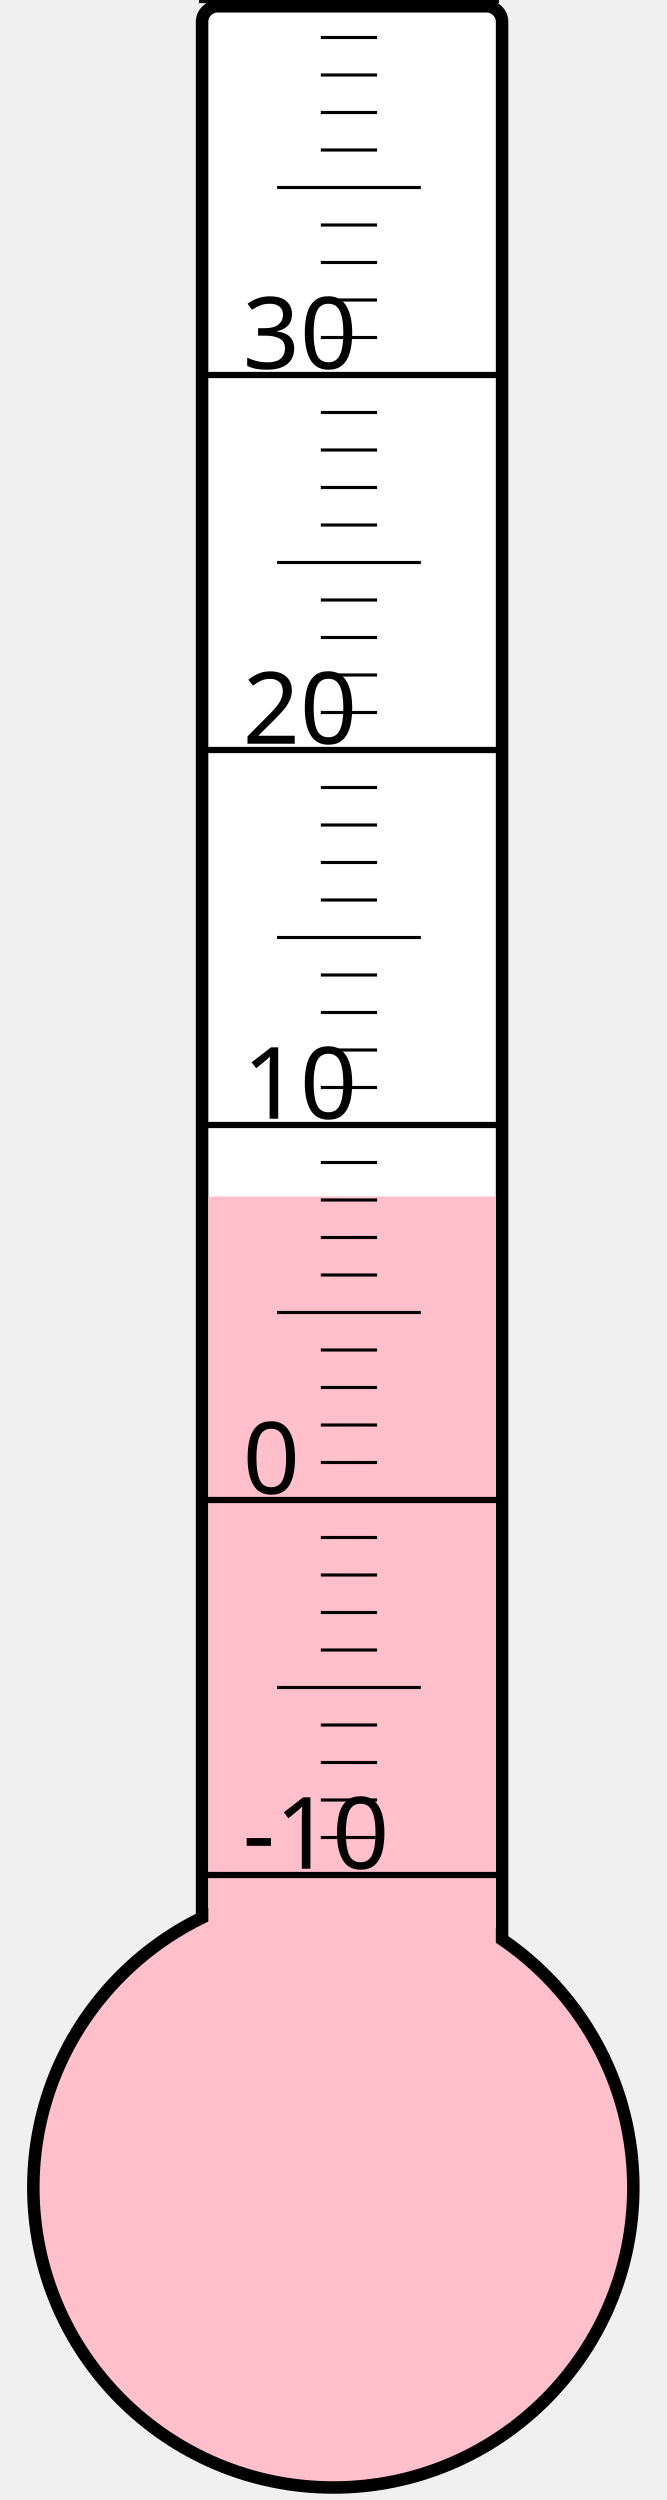
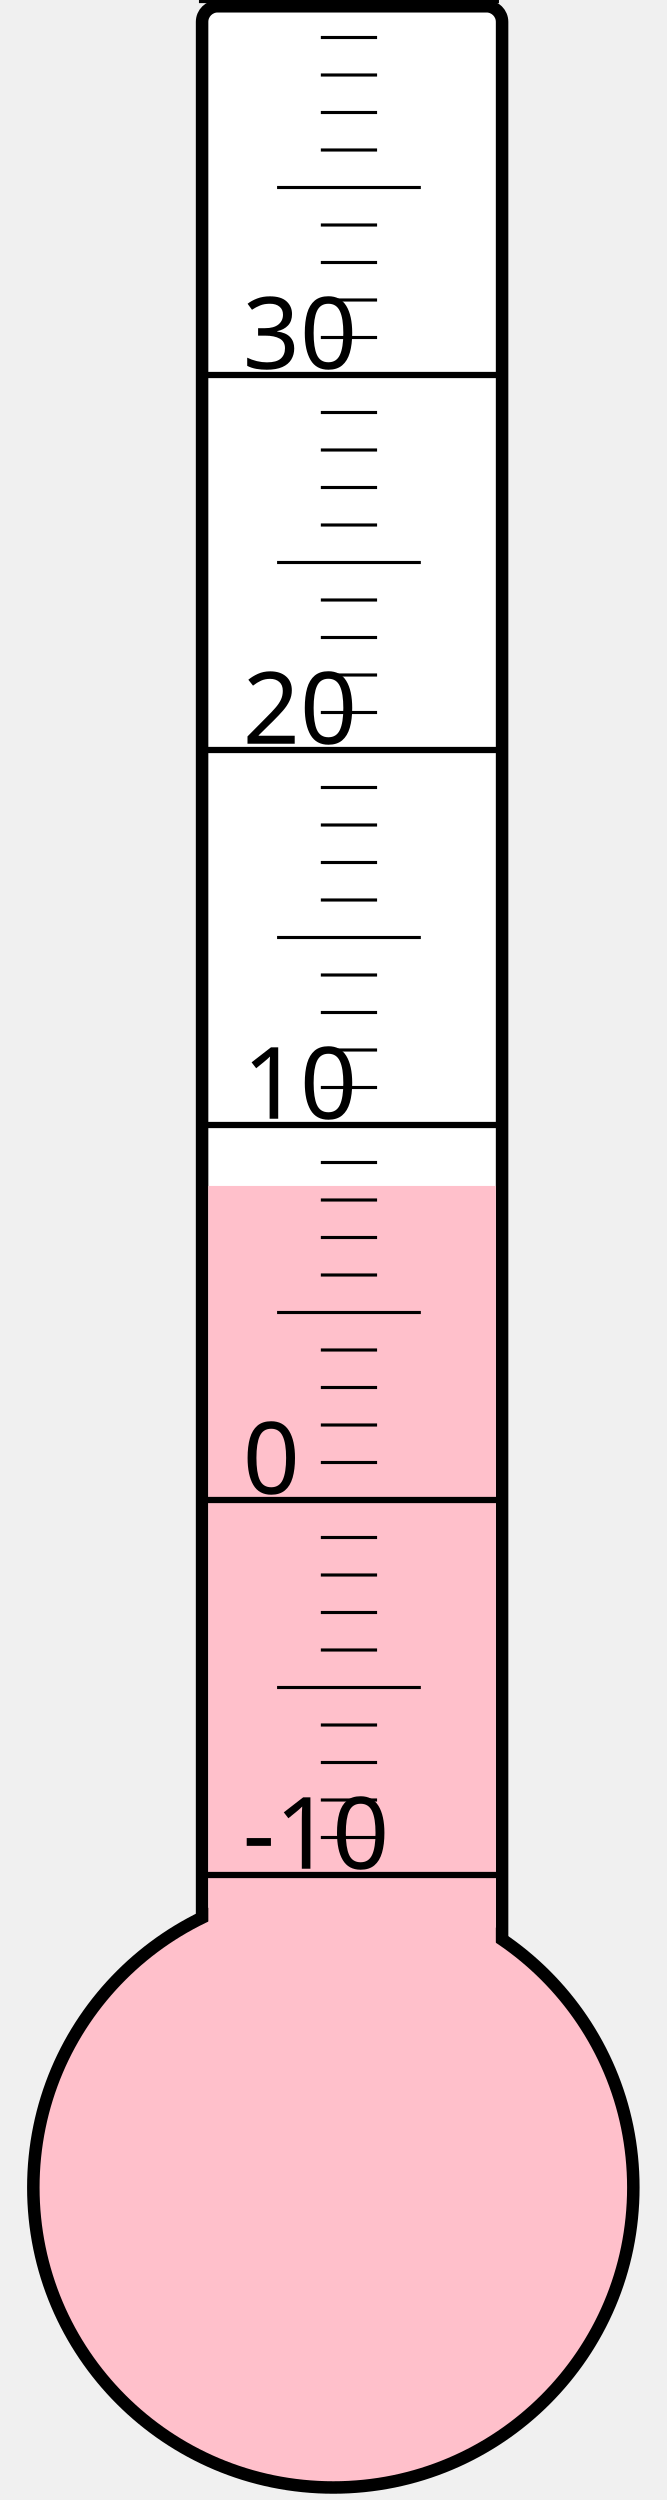
<svg xmlns="http://www.w3.org/2000/svg" width="40px" height="150px" viewBox="0 0 200 800">
  <rect width="200" height="800" x="0" y="0" style="fill: #ffffeb; fill-opacity: 0;" />
  <rect width="96" height="680" x="58" y="2" rx="5" ry="5" style="fill: white; fill-opacity: 1; stroke: black; stroke-width: 4;" />
  <circle cx="100" cy="700" r="96" style="fill: pink; stroke: black; stroke-width: 4;" />
-   <rect width="92" height="317.125" x="60" y="382.875" style="fill: pink; fill-opacity: 1; stroke-width: 0;" />
+   <rect width="92" height="320.5" x="60" y="379.5" style="fill: pink; fill-opacity: 1; stroke-width: 0;" />
  <text x="71" y="598" style="font-family: sans-serif; font-size: 24pt;">-10</text>
  <text x="71" y="478" style="font-family: sans-serif; font-size: 24pt;">0</text>
  <text x="71" y="358" style="font-family: sans-serif; font-size: 24pt;">10</text>
  <text x="71" y="238" style="font-family: sans-serif; font-size: 24pt;">20</text>
  <text x="71" y="118" style="font-family: sans-serif; font-size: 24pt;">30</text>
  <g style="stroke: black;">
    <line x1="57" y1="600" x2="153" y2="600" style="stroke-width: 2;" />
    <line x1="96" y1="588" x2="114" y2="588" style="stroke-width: 1;" />
    <line x1="96" y1="576" x2="114" y2="576" style="stroke-width: 1;" />
    <line x1="96" y1="564" x2="114" y2="564" style="stroke-width: 1;" />
    <line x1="96" y1="552" x2="114" y2="552" style="stroke-width: 1;" />
    <line x1="82" y1="540" x2="128" y2="540" style="stroke-width: 1;" />
    <line x1="96" y1="528" x2="114" y2="528" style="stroke-width: 1;" />
    <line x1="96" y1="516" x2="114" y2="516" style="stroke-width: 1;" />
    <line x1="96" y1="504" x2="114" y2="504" style="stroke-width: 1;" />
    <line x1="96" y1="492" x2="114" y2="492" style="stroke-width: 1;" />
    <line x1="57" y1="480" x2="153" y2="480" style="stroke-width: 2;" />
    <line x1="96" y1="468" x2="114" y2="468" style="stroke-width: 1;" />
    <line x1="96" y1="456" x2="114" y2="456" style="stroke-width: 1;" />
    <line x1="96" y1="444" x2="114" y2="444" style="stroke-width: 1;" />
    <line x1="96" y1="432" x2="114" y2="432" style="stroke-width: 1;" />
    <line x1="82" y1="420" x2="128" y2="420" style="stroke-width: 1;" />
    <line x1="96" y1="408" x2="114" y2="408" style="stroke-width: 1;" />
    <line x1="96" y1="396" x2="114" y2="396" style="stroke-width: 1;" />
    <line x1="96" y1="384" x2="114" y2="384" style="stroke-width: 1;" />
    <line x1="96" y1="372" x2="114" y2="372" style="stroke-width: 1;" />
    <line x1="57" y1="360" x2="153" y2="360" style="stroke-width: 2;" />
    <line x1="96" y1="348" x2="114" y2="348" style="stroke-width: 1;" />
    <line x1="96" y1="336" x2="114" y2="336" style="stroke-width: 1;" />
    <line x1="96" y1="324" x2="114" y2="324" style="stroke-width: 1;" />
    <line x1="96" y1="312" x2="114" y2="312" style="stroke-width: 1;" />
    <line x1="82" y1="300" x2="128" y2="300" style="stroke-width: 1;" />
    <line x1="96" y1="288" x2="114" y2="288" style="stroke-width: 1;" />
    <line x1="96" y1="276" x2="114" y2="276" style="stroke-width: 1;" />
    <line x1="96" y1="264" x2="114" y2="264" style="stroke-width: 1;" />
    <line x1="96" y1="252" x2="114" y2="252" style="stroke-width: 1;" />
    <line x1="57" y1="240" x2="153" y2="240" style="stroke-width: 2;" />
    <line x1="96" y1="228" x2="114" y2="228" style="stroke-width: 1;" />
    <line x1="96" y1="216" x2="114" y2="216" style="stroke-width: 1;" />
    <line x1="96" y1="204" x2="114" y2="204" style="stroke-width: 1;" />
    <line x1="96" y1="192" x2="114" y2="192" style="stroke-width: 1;" />
    <line x1="82" y1="180" x2="128" y2="180" style="stroke-width: 1;" />
    <line x1="96" y1="168" x2="114" y2="168" style="stroke-width: 1;" />
    <line x1="96" y1="156" x2="114" y2="156" style="stroke-width: 1;" />
    <line x1="96" y1="144" x2="114" y2="144" style="stroke-width: 1;" />
    <line x1="96" y1="132" x2="114" y2="132" style="stroke-width: 1;" />
    <line x1="57" y1="120" x2="153" y2="120" style="stroke-width: 2;" />
    <line x1="96" y1="108" x2="114" y2="108" style="stroke-width: 1;" />
    <line x1="96" y1="96" x2="114" y2="96" style="stroke-width: 1;" />
    <line x1="96" y1="84" x2="114" y2="84" style="stroke-width: 1;" />
    <line x1="96" y1="72" x2="114" y2="72" style="stroke-width: 1;" />
    <line x1="82" y1="60" x2="128" y2="60" style="stroke-width: 1;" />
    <line x1="96" y1="48" x2="114" y2="48" style="stroke-width: 1;" />
    <line x1="96" y1="36" x2="114" y2="36" style="stroke-width: 1;" />
    <line x1="96" y1="24" x2="114" y2="24" style="stroke-width: 1;" />
    <line x1="96" y1="12" x2="114" y2="12" style="stroke-width: 1;" />
    <line x1="57" y1="0" x2="153" y2="0" style="stroke-width: 2;" />
  </g>
</svg>
